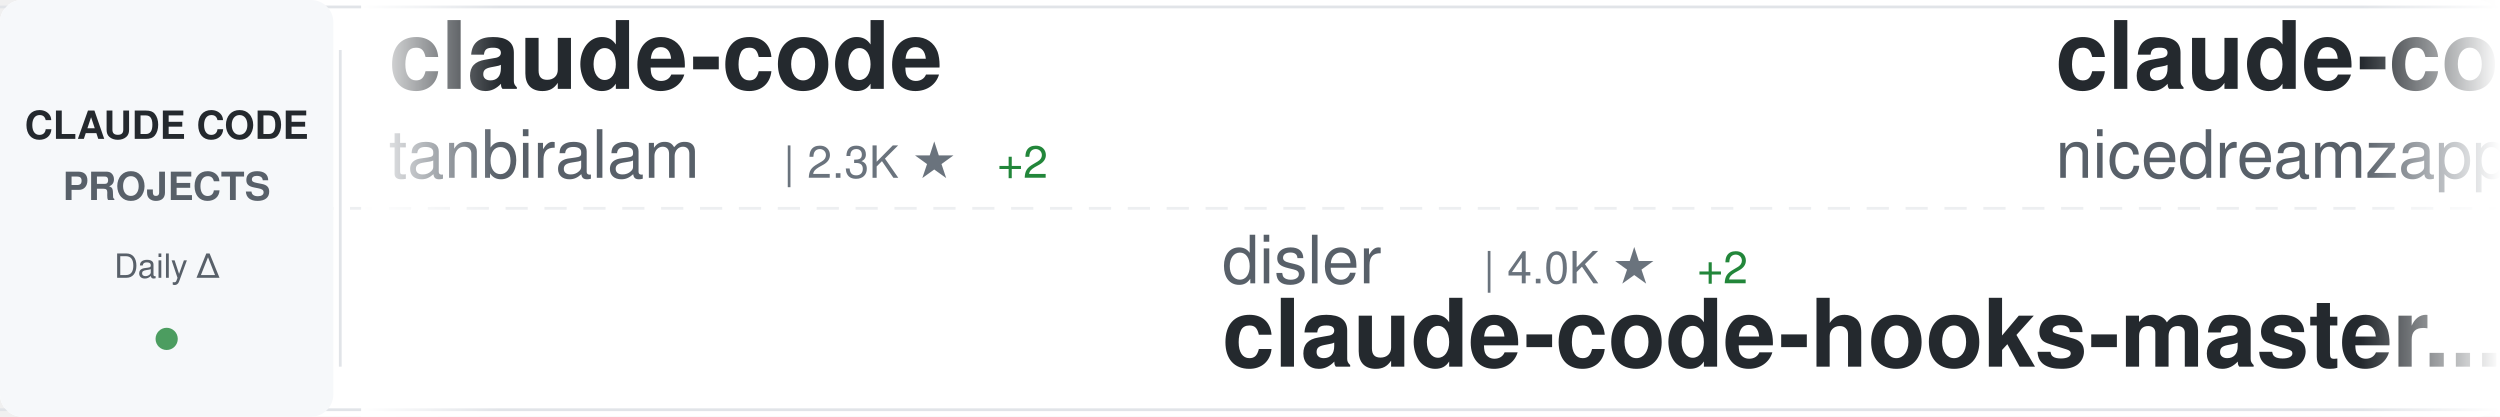
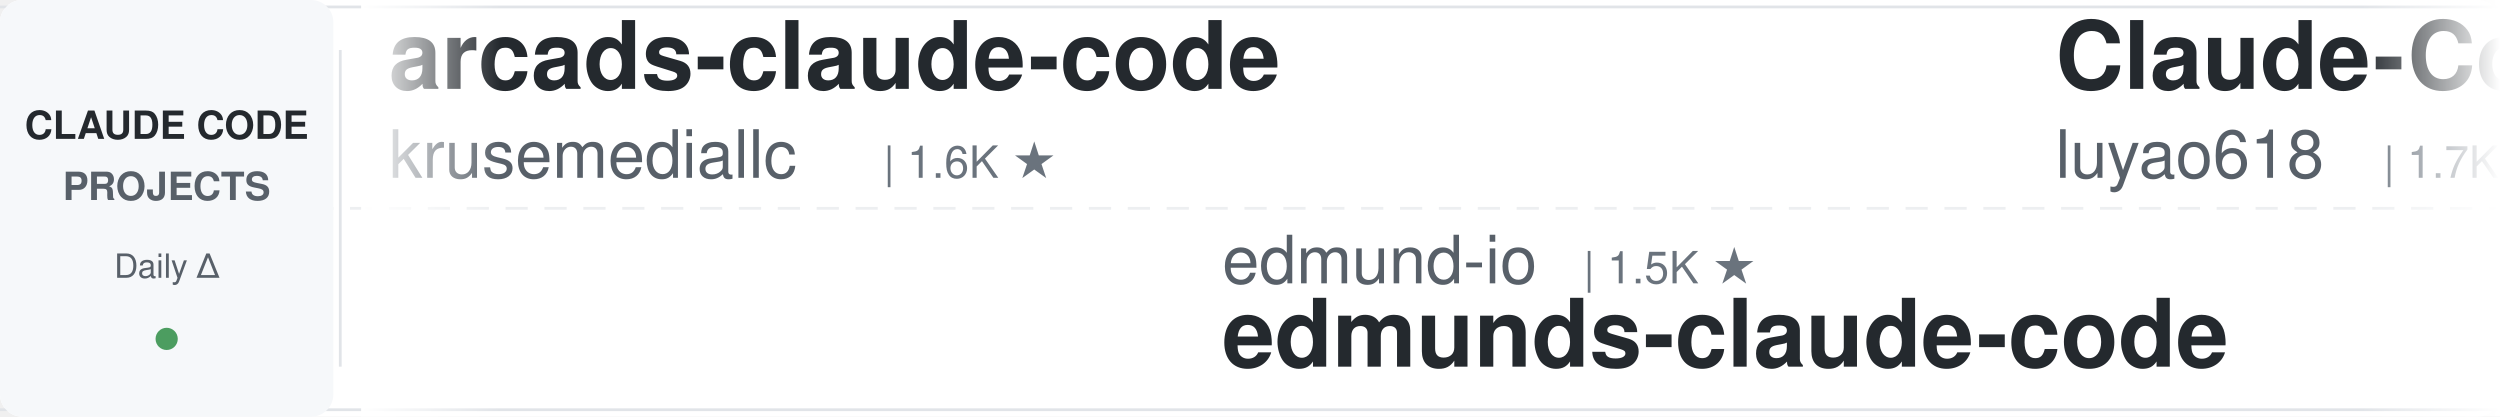
<svg xmlns="http://www.w3.org/2000/svg" width="900" height="150">
  <defs>
    <linearGradient id="awesomeLeftFade" x1="0%" y1="0%" x2="100%" y2="0%">
      <stop offset="0%" style="stop-color:#ffffff;stop-opacity:1" />
      <stop offset="100%" style="stop-color:#ffffff;stop-opacity:0" />
    </linearGradient>
    <linearGradient id="awesomeRightFade" x1="0%" y1="0%" x2="100%" y2="0%">
      <stop offset="0%" style="stop-color:#ffffff;stop-opacity:0" />
      <stop offset="100%" style="stop-color:#ffffff;stop-opacity:1" />
    </linearGradient>
  </defs>
  <rect width="900" height="150" fill="#ffffff" rx="8" />
  <rect x="0" y="2" width="900" height="1" fill="#e1e4e8" />
  <rect x="0" y="147" width="900" height="1" fill="#e1e4e8" />
  <line x1="0" y1="75" x2="900" y2="75" stroke="#e1e4e8" stroke-width="1" stroke-dasharray="8 6" opacity="0.6" />
  <rect x="0" y="0" width="120" height="150" fill="#f6f8fa" rx="8" />
  <text x="60" y="50" font-family="-apple-system, BlinkMacSystemFont, 'Segoe UI', Helvetica, Arial, sans-serif" font-size="14" font-weight="600" fill="#24292e" text-anchor="middle">CLAUDE CODE</text>
  <text x="60" y="72" font-family="-apple-system, BlinkMacSystemFont, 'Segoe UI', Helvetica, Arial, sans-serif" font-size="14" font-weight="600" fill="#586069" text-anchor="middle">PROJECTS</text>
  <text x="60" y="100" font-family="-apple-system, BlinkMacSystemFont, 'Segoe UI', Helvetica, Arial, sans-serif" font-size="12" font-weight="500" fill="#586069" text-anchor="middle">Daily Δ</text>
  <circle cx="60" cy="122" r="4" fill="#22863a" opacity="0.8" />
  <rect x="122" y="18" width="1" height="114" fill="#e1e4e8" />
  <clipPath id="awesomeTickerClip">
    <rect x="130" y="0" width="770" height="150" />
  </clipPath>
  <g clip-path="url(#awesomeTickerClip)">
    <g id="awesomeTickerItems">
      <animateTransform attributeName="transform" attributeType="XML" type="translate" from="0 0" to="-3000 0" dur="54s" repeatCount="indefinite" />
      <g transform="translate(0, 0)">
-         <text x="140" y="32" font-family="-apple-system, BlinkMacSystemFont, 'Segoe UI', Helvetica, Arial, sans-serif" font-size="34" font-weight="600" fill="#24292e">claude-code</text>
-         <text x="140" y="64" font-family="-apple-system, BlinkMacSystemFont, 'Segoe UI', Helvetica, Arial, sans-serif" font-size="24" font-weight="400" fill="#586069">tanbiralam</text>
-         <text x="282" y="64" font-family="-apple-system, BlinkMacSystemFont, 'Segoe UI', Helvetica, Arial, sans-serif" font-size="16" font-weight="500" fill="#6a737d">| 2.3K ★</text>
-         <text x="359" y="64" font-family="-apple-system, BlinkMacSystemFont, 'Segoe UI', Helvetica, Arial, sans-serif" font-size="16" font-weight="500" fill="#22863a"> +2</text>
+         <text x="140" y="32" font-family="-apple-system, BlinkMacSystemFont, 'Segoe UI', Helvetica, Arial, sans-serif" font-size="34" font-weight="600" fill="#24292e">arcads-claude-code</text>
+         <text x="140" y="64" font-family="-apple-system, BlinkMacSystemFont, 'Segoe UI', Helvetica, Arial, sans-serif" font-size="24" font-weight="400" fill="#586069">krusemediallc</text>
+         <text x="318" y="64" font-family="-apple-system, BlinkMacSystemFont, 'Segoe UI', Helvetica, Arial, sans-serif" font-size="16" font-weight="500" fill="#6a737d">| 1.6K ★</text>
      </g>
      <g transform="translate(300, 0)">
-         <text x="140" y="102" font-family="-apple-system, BlinkMacSystemFont, 'Segoe UI', Helvetica, Arial, sans-serif" font-size="24" font-weight="400" fill="#586069">disler</text>
-         <text x="234" y="102" font-family="-apple-system, BlinkMacSystemFont, 'Segoe UI', Helvetica, Arial, sans-serif" font-size="16" font-weight="500" fill="#6a737d">| 4.0K ★</text>
-         <text x="311" y="102" font-family="-apple-system, BlinkMacSystemFont, 'Segoe UI', Helvetica, Arial, sans-serif" font-size="16" font-weight="500" fill="#22863a"> +2</text>
-         <text x="140" y="132" font-family="-apple-system, BlinkMacSystemFont, 'Segoe UI', Helvetica, Arial, sans-serif" font-size="34" font-weight="600" fill="#24292e">claude-code-hooks-master...</text>
+         <text x="140" y="102" font-family="-apple-system, BlinkMacSystemFont, 'Segoe UI', Helvetica, Arial, sans-serif" font-size="24" font-weight="400" fill="#586069">edmund-io</text>
+         <text x="270" y="102" font-family="-apple-system, BlinkMacSystemFont, 'Segoe UI', Helvetica, Arial, sans-serif" font-size="16" font-weight="500" fill="#6a737d">| 1.5K ★</text>
+         <text x="140" y="132" font-family="-apple-system, BlinkMacSystemFont, 'Segoe UI', Helvetica, Arial, sans-serif" font-size="34" font-weight="600" fill="#24292e">edmunds-claude-code</text>
      </g>
      <g transform="translate(600, 0)">
-         <text x="140" y="32" font-family="-apple-system, BlinkMacSystemFont, 'Segoe UI', Helvetica, Arial, sans-serif" font-size="34" font-weight="600" fill="#24292e">claude-code-local</text>
-         <text x="140" y="64" font-family="-apple-system, BlinkMacSystemFont, 'Segoe UI', Helvetica, Arial, sans-serif" font-size="24" font-weight="400" fill="#586069">nicedreamzapp</text>
-         <text x="318" y="64" font-family="-apple-system, BlinkMacSystemFont, 'Segoe UI', Helvetica, Arial, sans-serif" font-size="16" font-weight="500" fill="#6a737d">| 3.4K ★</text>
+         <text x="140" y="32" font-family="-apple-system, BlinkMacSystemFont, 'Segoe UI', Helvetica, Arial, sans-serif" font-size="34" font-weight="600" fill="#24292e">Claude-Code-Source-Study</text>
+         <text x="140" y="64" font-family="-apple-system, BlinkMacSystemFont, 'Segoe UI', Helvetica, Arial, sans-serif" font-size="24" font-weight="400" fill="#586069">luyao618</text>
+         <text x="258" y="64" font-family="-apple-system, BlinkMacSystemFont, 'Segoe UI', Helvetica, Arial, sans-serif" font-size="16" font-weight="500" fill="#6a737d">| 1.7K ★</text>
      </g>
      <g transform="translate(900, 0)">
-         <text x="140" y="102" font-family="-apple-system, BlinkMacSystemFont, 'Segoe UI', Helvetica, Arial, sans-serif" font-size="24" font-weight="400" fill="#586069">ghuntley</text>
-         <text x="258" y="102" font-family="-apple-system, BlinkMacSystemFont, 'Segoe UI', Helvetica, Arial, sans-serif" font-size="16" font-weight="500" fill="#6a737d">| 989 ★</text>
-         <text x="140" y="132" font-family="-apple-system, BlinkMacSystemFont, 'Segoe UI', Helvetica, Arial, sans-serif" font-size="34" font-weight="600" fill="#24292e">claude-code-source-code-...</text>
+         <text x="140" y="102" font-family="-apple-system, BlinkMacSystemFont, 'Segoe UI', Helvetica, Arial, sans-serif" font-size="24" font-weight="400" fill="#586069">alex000kim</text>
+         <text x="282" y="102" font-family="-apple-system, BlinkMacSystemFont, 'Segoe UI', Helvetica, Arial, sans-serif" font-size="16" font-weight="500" fill="#6a737d">| 237 ★</text>
+         <text x="140" y="132" font-family="-apple-system, BlinkMacSystemFont, 'Segoe UI', Helvetica, Arial, sans-serif" font-size="34" font-weight="600" fill="#24292e">claude-code</text>
      </g>
      <g transform="translate(1200, 0)">
-         <text x="140" y="32" font-family="-apple-system, BlinkMacSystemFont, 'Segoe UI', Helvetica, Arial, sans-serif" font-size="34" font-weight="600" fill="#24292e">collection-claude-code-s...</text>
-         <text x="140" y="64" font-family="-apple-system, BlinkMacSystemFont, 'Segoe UI', Helvetica, Arial, sans-serif" font-size="24" font-weight="400" fill="#586069">chauncygu</text>
-         <text x="270" y="64" font-family="-apple-system, BlinkMacSystemFont, 'Segoe UI', Helvetica, Arial, sans-serif" font-size="16" font-weight="500" fill="#6a737d">| 2.9K ★</text>
-         <text x="347" y="64" font-family="-apple-system, BlinkMacSystemFont, 'Segoe UI', Helvetica, Arial, sans-serif" font-size="16" font-weight="500" fill="#22863a"> +1</text>
+         <text x="140" y="32" font-family="-apple-system, BlinkMacSystemFont, 'Segoe UI', Helvetica, Arial, sans-serif" font-size="34" font-weight="600" fill="#24292e">system_prompts_leaks</text>
+         <text x="140" y="64" font-family="-apple-system, BlinkMacSystemFont, 'Segoe UI', Helvetica, Arial, sans-serif" font-size="24" font-weight="400" fill="#586069">asgeirtj</text>
+         <text x="258" y="64" font-family="-apple-system, BlinkMacSystemFont, 'Segoe UI', Helvetica, Arial, sans-serif" font-size="16" font-weight="500" fill="#6a737d">| 70.3K ★</text>
+         <text x="344" y="64" font-family="-apple-system, BlinkMacSystemFont, 'Segoe UI', Helvetica, Arial, sans-serif" font-size="16" font-weight="500" fill="#22863a"> +18</text>
      </g>
      <g transform="translate(1500, 0)">
-         <text x="140" y="102" font-family="-apple-system, BlinkMacSystemFont, 'Segoe UI', Helvetica, Arial, sans-serif" font-size="24" font-weight="400" fill="#586069">krusemediallc</text>
-         <text x="318" y="102" font-family="-apple-system, BlinkMacSystemFont, 'Segoe UI', Helvetica, Arial, sans-serif" font-size="16" font-weight="500" fill="#6a737d">| 1.6K ★</text>
-         <text x="140" y="132" font-family="-apple-system, BlinkMacSystemFont, 'Segoe UI', Helvetica, Arial, sans-serif" font-size="34" font-weight="600" fill="#24292e">arcads-claude-code</text>
+         <text x="140" y="102" font-family="-apple-system, BlinkMacSystemFont, 'Segoe UI', Helvetica, Arial, sans-serif" font-size="24" font-weight="400" fill="#586069">xu-xiang</text>
+         <text x="258" y="102" font-family="-apple-system, BlinkMacSystemFont, 'Segoe UI', Helvetica, Arial, sans-serif" font-size="16" font-weight="500" fill="#6a737d">| 2.0K ★</text>
+         <text x="140" y="132" font-family="-apple-system, BlinkMacSystemFont, 'Segoe UI', Helvetica, Arial, sans-serif" font-size="34" font-weight="600" fill="#24292e">everything-claude-code-z...</text>
      </g>
      <g transform="translate(1800, 0)">
-         <text x="140" y="32" font-family="-apple-system, BlinkMacSystemFont, 'Segoe UI', Helvetica, Arial, sans-serif" font-size="34" font-weight="600" fill="#24292e">claude-code-from-scratch</text>
-         <text x="140" y="64" font-family="-apple-system, BlinkMacSystemFont, 'Segoe UI', Helvetica, Arial, sans-serif" font-size="24" font-weight="400" fill="#586069">Windy3f3f3f3f</text>
-         <text x="318" y="64" font-family="-apple-system, BlinkMacSystemFont, 'Segoe UI', Helvetica, Arial, sans-serif" font-size="16" font-weight="500" fill="#6a737d">| 2.8K ★</text>
-         <text x="395" y="64" font-family="-apple-system, BlinkMacSystemFont, 'Segoe UI', Helvetica, Arial, sans-serif" font-size="16" font-weight="500" fill="#22863a"> +2</text>
+         <text x="140" y="32" font-family="-apple-system, BlinkMacSystemFont, 'Segoe UI', Helvetica, Arial, sans-serif" font-size="34" font-weight="600" fill="#24292e">claude-code-my-workflow</text>
+         <text x="140" y="64" font-family="-apple-system, BlinkMacSystemFont, 'Segoe UI', Helvetica, Arial, sans-serif" font-size="24" font-weight="400" fill="#586069">pedrohcgs</text>
+         <text x="270" y="64" font-family="-apple-system, BlinkMacSystemFont, 'Segoe UI', Helvetica, Arial, sans-serif" font-size="16" font-weight="500" fill="#6a737d">| 1.7K ★</text>
      </g>
      <g transform="translate(2100, 0)">
-         <text x="140" y="102" font-family="-apple-system, BlinkMacSystemFont, 'Segoe UI', Helvetica, Arial, sans-serif" font-size="24" font-weight="400" fill="#586069">Onewon</text>
-         <text x="234" y="102" font-family="-apple-system, BlinkMacSystemFont, 'Segoe UI', Helvetica, Arial, sans-serif" font-size="16" font-weight="500" fill="#6a737d">| 183 ★</text>
-         <text x="140" y="132" font-family="-apple-system, BlinkMacSystemFont, 'Segoe UI', Helvetica, Arial, sans-serif" font-size="34" font-weight="600" fill="#24292e">claude-code</text>
+         <text x="140" y="102" font-family="-apple-system, BlinkMacSystemFont, 'Segoe UI', Helvetica, Arial, sans-serif" font-size="24" font-weight="400" fill="#586069">1rgs</text>
+         <text x="210" y="102" font-family="-apple-system, BlinkMacSystemFont, 'Segoe UI', Helvetica, Arial, sans-serif" font-size="16" font-weight="500" fill="#6a737d">| 3.8K ★</text>
+         <text x="287" y="102" font-family="-apple-system, BlinkMacSystemFont, 'Segoe UI', Helvetica, Arial, sans-serif" font-size="16" font-weight="500" fill="#22863a"> +1</text>
+         <text x="140" y="132" font-family="-apple-system, BlinkMacSystemFont, 'Segoe UI', Helvetica, Arial, sans-serif" font-size="34" font-weight="600" fill="#24292e">claude-code-proxy</text>
      </g>
      <g transform="translate(2400, 0)">
-         <text x="140" y="32" font-family="-apple-system, BlinkMacSystemFont, 'Segoe UI', Helvetica, Arial, sans-serif" font-size="34" font-weight="600" fill="#24292e">system_prompts_leaks</text>
-         <text x="140" y="64" font-family="-apple-system, BlinkMacSystemFont, 'Segoe UI', Helvetica, Arial, sans-serif" font-size="24" font-weight="400" fill="#586069">asgeirtj</text>
-         <text x="258" y="64" font-family="-apple-system, BlinkMacSystemFont, 'Segoe UI', Helvetica, Arial, sans-serif" font-size="16" font-weight="500" fill="#6a737d">| 70.2K ★</text>
-         <text x="344" y="64" font-family="-apple-system, BlinkMacSystemFont, 'Segoe UI', Helvetica, Arial, sans-serif" font-size="16" font-weight="500" fill="#22863a"> +31</text>
+         <text x="140" y="32" font-family="-apple-system, BlinkMacSystemFont, 'Segoe UI', Helvetica, Arial, sans-serif" font-size="34" font-weight="600" fill="#24292e">awesome-claude-code-tool...</text>
+         <text x="140" y="64" font-family="-apple-system, BlinkMacSystemFont, 'Segoe UI', Helvetica, Arial, sans-serif" font-size="24" font-weight="400" fill="#586069">rohitg00</text>
+         <text x="258" y="64" font-family="-apple-system, BlinkMacSystemFont, 'Segoe UI', Helvetica, Arial, sans-serif" font-size="16" font-weight="500" fill="#6a737d">| 2.8K ★</text>
+         <text x="335" y="64" font-family="-apple-system, BlinkMacSystemFont, 'Segoe UI', Helvetica, Arial, sans-serif" font-size="16" font-weight="500" fill="#22863a"> +4</text>
      </g>
      <g transform="translate(2700, 0)">
        <text x="140" y="102" font-family="-apple-system, BlinkMacSystemFont, 'Segoe UI', Helvetica, Arial, sans-serif" font-size="24" font-weight="400" fill="#586069">anthropics</text>
-         <text x="282" y="102" font-family="-apple-system, BlinkMacSystemFont, 'Segoe UI', Helvetica, Arial, sans-serif" font-size="16" font-weight="500" fill="#6a737d">| 6.6K ★</text>
-         <text x="359" y="102" font-family="-apple-system, BlinkMacSystemFont, 'Segoe UI', Helvetica, Arial, sans-serif" font-size="16" font-weight="500" fill="#22863a"> +4</text>
-         <text x="140" y="132" font-family="-apple-system, BlinkMacSystemFont, 'Segoe UI', Helvetica, Arial, sans-serif" font-size="34" font-weight="600" fill="#24292e">claude-code-security-rev...</text>
+         <text x="282" y="102" font-family="-apple-system, BlinkMacSystemFont, 'Segoe UI', Helvetica, Arial, sans-serif" font-size="16" font-weight="500" fill="#6a737d">| 153.4K ★</text>
+         <text x="377" y="102" font-family="-apple-system, BlinkMacSystemFont, 'Segoe UI', Helvetica, Arial, sans-serif" font-size="16" font-weight="500" fill="#22863a"> +29</text>
+         <text x="140" y="132" font-family="-apple-system, BlinkMacSystemFont, 'Segoe UI', Helvetica, Arial, sans-serif" font-size="34" font-weight="600" fill="#24292e">claude-code</text>
      </g>
      <g transform="translate(3000, 0)">
-         <text x="140" y="32" font-family="-apple-system, BlinkMacSystemFont, 'Segoe UI', Helvetica, Arial, sans-serif" font-size="34" font-weight="600" fill="#24292e">claude-code</text>
-         <text x="140" y="64" font-family="-apple-system, BlinkMacSystemFont, 'Segoe UI', Helvetica, Arial, sans-serif" font-size="24" font-weight="400" fill="#586069">tanbiralam</text>
-         <text x="282" y="64" font-family="-apple-system, BlinkMacSystemFont, 'Segoe UI', Helvetica, Arial, sans-serif" font-size="16" font-weight="500" fill="#6a737d">| 2.3K ★</text>
-         <text x="359" y="64" font-family="-apple-system, BlinkMacSystemFont, 'Segoe UI', Helvetica, Arial, sans-serif" font-size="16" font-weight="500" fill="#22863a"> +2</text>
+         <text x="140" y="32" font-family="-apple-system, BlinkMacSystemFont, 'Segoe UI', Helvetica, Arial, sans-serif" font-size="34" font-weight="600" fill="#24292e">arcads-claude-code</text>
+         <text x="140" y="64" font-family="-apple-system, BlinkMacSystemFont, 'Segoe UI', Helvetica, Arial, sans-serif" font-size="24" font-weight="400" fill="#586069">krusemediallc</text>
+         <text x="318" y="64" font-family="-apple-system, BlinkMacSystemFont, 'Segoe UI', Helvetica, Arial, sans-serif" font-size="16" font-weight="500" fill="#6a737d">| 1.6K ★</text>
      </g>
      <g transform="translate(3300, 0)">
-         <text x="140" y="102" font-family="-apple-system, BlinkMacSystemFont, 'Segoe UI', Helvetica, Arial, sans-serif" font-size="24" font-weight="400" fill="#586069">disler</text>
-         <text x="234" y="102" font-family="-apple-system, BlinkMacSystemFont, 'Segoe UI', Helvetica, Arial, sans-serif" font-size="16" font-weight="500" fill="#6a737d">| 4.0K ★</text>
-         <text x="311" y="102" font-family="-apple-system, BlinkMacSystemFont, 'Segoe UI', Helvetica, Arial, sans-serif" font-size="16" font-weight="500" fill="#22863a"> +2</text>
-         <text x="140" y="132" font-family="-apple-system, BlinkMacSystemFont, 'Segoe UI', Helvetica, Arial, sans-serif" font-size="34" font-weight="600" fill="#24292e">claude-code-hooks-master...</text>
+         <text x="140" y="102" font-family="-apple-system, BlinkMacSystemFont, 'Segoe UI', Helvetica, Arial, sans-serif" font-size="24" font-weight="400" fill="#586069">edmund-io</text>
+         <text x="270" y="102" font-family="-apple-system, BlinkMacSystemFont, 'Segoe UI', Helvetica, Arial, sans-serif" font-size="16" font-weight="500" fill="#6a737d">| 1.5K ★</text>
+         <text x="140" y="132" font-family="-apple-system, BlinkMacSystemFont, 'Segoe UI', Helvetica, Arial, sans-serif" font-size="34" font-weight="600" fill="#24292e">edmunds-claude-code</text>
      </g>
      <g transform="translate(3600, 0)">
-         <text x="140" y="32" font-family="-apple-system, BlinkMacSystemFont, 'Segoe UI', Helvetica, Arial, sans-serif" font-size="34" font-weight="600" fill="#24292e">claude-code-local</text>
-         <text x="140" y="64" font-family="-apple-system, BlinkMacSystemFont, 'Segoe UI', Helvetica, Arial, sans-serif" font-size="24" font-weight="400" fill="#586069">nicedreamzapp</text>
-         <text x="318" y="64" font-family="-apple-system, BlinkMacSystemFont, 'Segoe UI', Helvetica, Arial, sans-serif" font-size="16" font-weight="500" fill="#6a737d">| 3.4K ★</text>
+         <text x="140" y="32" font-family="-apple-system, BlinkMacSystemFont, 'Segoe UI', Helvetica, Arial, sans-serif" font-size="34" font-weight="600" fill="#24292e">Claude-Code-Source-Study</text>
+         <text x="140" y="64" font-family="-apple-system, BlinkMacSystemFont, 'Segoe UI', Helvetica, Arial, sans-serif" font-size="24" font-weight="400" fill="#586069">luyao618</text>
+         <text x="258" y="64" font-family="-apple-system, BlinkMacSystemFont, 'Segoe UI', Helvetica, Arial, sans-serif" font-size="16" font-weight="500" fill="#6a737d">| 1.7K ★</text>
      </g>
      <g transform="translate(3900, 0)">
-         <text x="140" y="102" font-family="-apple-system, BlinkMacSystemFont, 'Segoe UI', Helvetica, Arial, sans-serif" font-size="24" font-weight="400" fill="#586069">ghuntley</text>
-         <text x="258" y="102" font-family="-apple-system, BlinkMacSystemFont, 'Segoe UI', Helvetica, Arial, sans-serif" font-size="16" font-weight="500" fill="#6a737d">| 989 ★</text>
-         <text x="140" y="132" font-family="-apple-system, BlinkMacSystemFont, 'Segoe UI', Helvetica, Arial, sans-serif" font-size="34" font-weight="600" fill="#24292e">claude-code-source-code-...</text>
+         <text x="140" y="102" font-family="-apple-system, BlinkMacSystemFont, 'Segoe UI', Helvetica, Arial, sans-serif" font-size="24" font-weight="400" fill="#586069">alex000kim</text>
+         <text x="282" y="102" font-family="-apple-system, BlinkMacSystemFont, 'Segoe UI', Helvetica, Arial, sans-serif" font-size="16" font-weight="500" fill="#6a737d">| 237 ★</text>
+         <text x="140" y="132" font-family="-apple-system, BlinkMacSystemFont, 'Segoe UI', Helvetica, Arial, sans-serif" font-size="34" font-weight="600" fill="#24292e">claude-code</text>
      </g>
    </g>
  </g>
  <rect x="130" y="0" width="50" height="150" fill="url(#awesomeLeftFade)" />
  <rect x="850" y="0" width="50" height="150" fill="url(#awesomeRightFade)" />
</svg>
